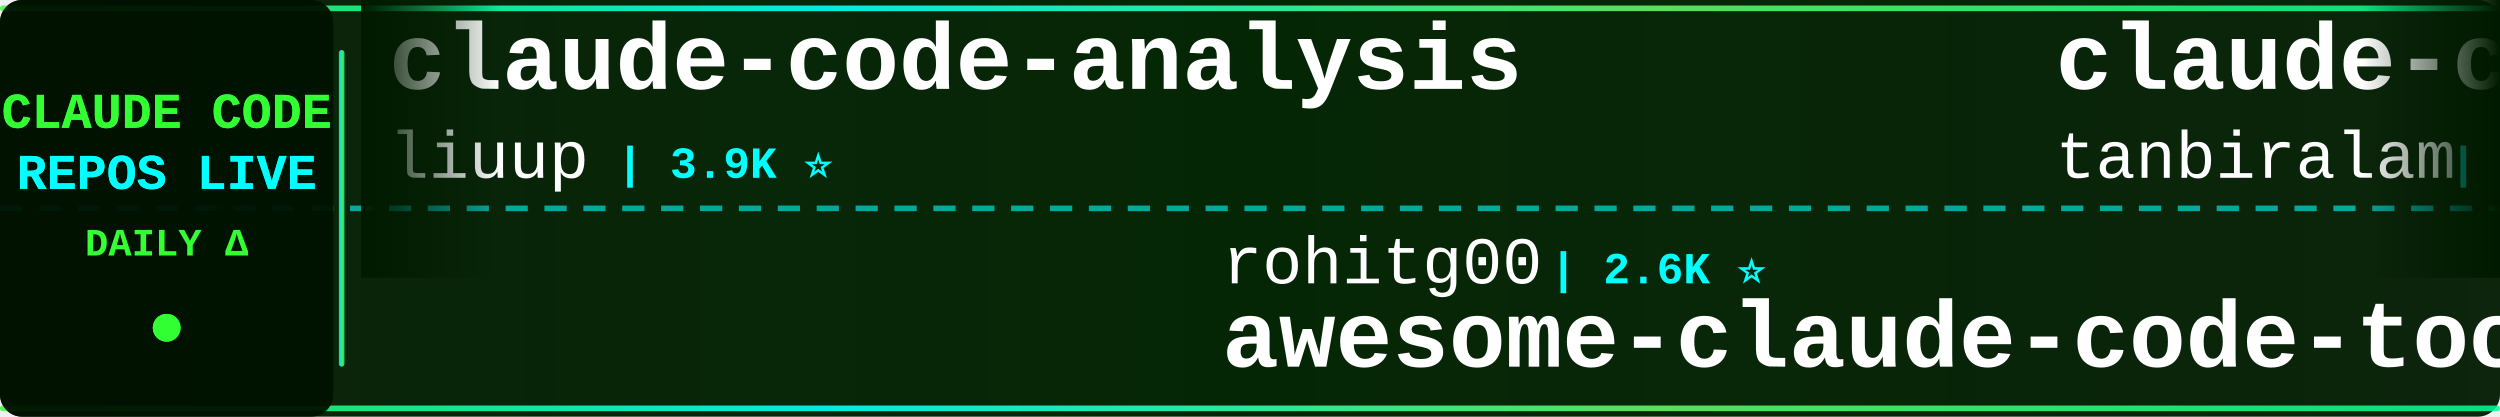
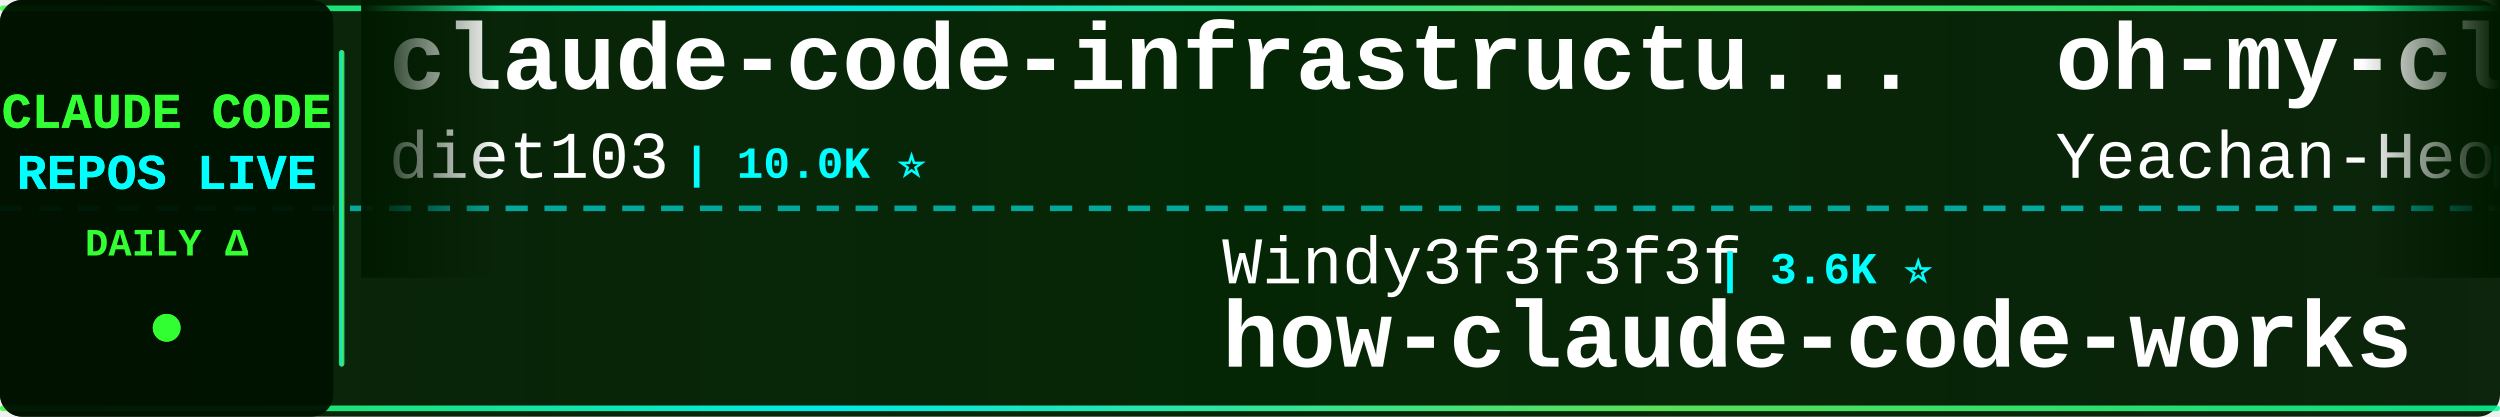
<svg xmlns="http://www.w3.org/2000/svg" width="900" height="150">
  <defs>
    <linearGradient id="tickerBg" x1="0%" y1="0%" x2="100%" y2="0%">
      <stop offset="0%" style="stop-color:#001a00;stop-opacity:0.95" />
      <stop offset="50%" style="stop-color:#002200;stop-opacity:0.98" />
      <stop offset="100%" style="stop-color:#001a00;stop-opacity:0.95" />
    </linearGradient>
    <linearGradient id="borderGrad" x1="0%" y1="0%" x2="100%" y2="0%">
      <stop offset="0%" style="stop-color:#33ff33;stop-opacity:0.85">
        <animate attributeName="stop-opacity" values="0.85;1;0.85" dur="2s" repeatCount="indefinite" />
      </stop>
      <stop offset="33%" style="stop-color:#00ffff;stop-opacity:0.9">
        <animate attributeName="stop-opacity" values="0.9;1;0.9" dur="2.2s" repeatCount="indefinite" />
      </stop>
      <stop offset="66%" style="stop-color:#66ff66;stop-opacity:0.85">
        <animate attributeName="stop-opacity" values="0.85;1;0.85" dur="1.8s" repeatCount="indefinite" />
      </stop>
      <stop offset="100%" style="stop-color:#00ff99;stop-opacity:0.85">
        <animate attributeName="stop-opacity" values="0.85;1;0.85" dur="2s" repeatCount="indefinite" />
      </stop>
    </linearGradient>
    <filter id="textGlow">
      <feGaussianBlur stdDeviation="0.1" result="coloredBlur" />
      <feMerge>
        <feMergeNode in="coloredBlur" />
        <feMergeNode in="SourceGraphic" />
      </feMerge>
    </filter>
    <filter id="metricGlow">
      <feGaussianBlur stdDeviation="0.2" result="coloredBlur" />
      <feMerge>
        <feMergeNode in="coloredBlur" />
        <feMergeNode in="SourceGraphic" />
      </feMerge>
    </filter>
    <linearGradient id="leftFade" x1="0%" y1="0%" x2="100%" y2="0%">
      <stop offset="0%" style="stop-color:#001a00;stop-opacity:1" />
      <stop offset="100%" style="stop-color:#001a00;stop-opacity:0" />
    </linearGradient>
    <linearGradient id="rightFade" x1="0%" y1="0%" x2="100%" y2="0%">
      <stop offset="0%" style="stop-color:#001a00;stop-opacity:0" />
      <stop offset="100%" style="stop-color:#001a00;stop-opacity:1" />
    </linearGradient>
  </defs>
  <rect width="900" height="150" fill="url(#tickerBg)" rx="8" />
  <rect x="0" y="2" width="900" height="2" fill="url(#borderGrad)" rx="1" />
  <rect x="0" y="146" width="900" height="2" fill="url(#borderGrad)" rx="1" />
  <line x1="0" y1="75" x2="900" y2="75" stroke="#00ffff" stroke-width="2" stroke-dasharray="8 6" opacity="0.6" />
  <rect x="0" y="0" width="120" height="150" fill="#001100" opacity="0.95" rx="8" />
  <text x="60" y="46" font-family="'Courier New', monospace" font-size="18" font-weight="bold" fill="#33ff33" text-anchor="middle" filter="url(#textGlow)">
    CLAUDE CODE
  </text>
  <text x="60" y="68" font-family="'Courier New', monospace" font-size="18" font-weight="bold" fill="#00ffff" text-anchor="middle" filter="url(#textGlow)">
    REPOS LIVE
  </text>
  <text x="60" y="92" font-family="'Courier New', monospace" font-size="14" font-weight="bold" fill="#33ff33" text-anchor="middle">
    DAILY Δ
  </text>
  <circle cx="60" cy="118" r="5" fill="#33ff33" filter="url(#metricGlow)">
    <animate attributeName="r" values="4;6;4" dur="1.5s" repeatCount="indefinite" />
    <animate attributeName="opacity" values="0.6;1;0.6" dur="1.5s" repeatCount="indefinite" />
  </circle>
  <rect x="122" y="18" width="2" height="114" fill="url(#borderGrad)" rx="1" />
  <clipPath id="tickerClip">
    <rect x="130" y="0" width="770" height="150" />
  </clipPath>
  <g clip-path="url(#tickerClip)">
    <g id="tickerItems">
      <animateTransform attributeName="transform" attributeType="XML" type="translate" from="0 0" to="-3000 0" dur="54s" repeatCount="indefinite" />
      <g transform="translate(0, 0)">
-         <text x="140" y="32" font-family="'Courier New', monospace" font-size="34" font-weight="bold" fill="#ffffff">claude-code-analysis</text>
-         <text x="140" y="64" font-family="'Courier New', monospace" font-size="24" font-weight="normal" fill="#ffffff" opacity="1.0">liuup</text>
-         <text x="222" y="64" font-family="'Courier New', monospace" font-size="16" font-weight="bold" fill="#00ffff"> | 3.9K ⭐</text>
+         <text x="140" y="32" font-family="'Courier New', monospace" font-size="34" font-weight="bold" fill="#ffffff">claude-code-infrastructu...</text>
+         <text x="140" y="64" font-family="'Courier New', monospace" font-size="24" font-weight="normal" fill="#ffffff" opacity="1.0">diet103</text>
+         <text x="246" y="64" font-family="'Courier New', monospace" font-size="16" font-weight="bold" fill="#00ffff"> | 10.0K ⭐</text>
      </g>
      <g transform="translate(300, 0)">
-         <text x="140" y="102" font-family="'Courier New', monospace" font-size="24" font-weight="normal" fill="#ffffff" opacity="1.0">rohitg00</text>
-         <text x="258" y="102" font-family="'Courier New', monospace" font-size="16" font-weight="bold" fill="#00ffff"> | 2.6K ⭐</text>
-         <text x="140" y="132" font-family="'Courier New', monospace" font-size="34" font-weight="bold" fill="#ffffff">awesome-claude-code-tool...</text>
+         <text x="140" y="102" font-family="'Courier New', monospace" font-size="24" font-weight="normal" fill="#ffffff" opacity="1.0">Windy3f3f3f3f</text>
+         <text x="318" y="102" font-family="'Courier New', monospace" font-size="16" font-weight="bold" fill="#00ffff"> | 3.6K ⭐</text>
+         <text x="140" y="132" font-family="'Courier New', monospace" font-size="34" font-weight="bold" fill="#ffffff">how-claude-code-works</text>
      </g>
      <g transform="translate(600, 0)">
-         <text x="140" y="32" font-family="'Courier New', monospace" font-size="34" font-weight="bold" fill="#ffffff">claude-code</text>
-         <text x="140" y="64" font-family="'Courier New', monospace" font-size="24" font-weight="normal" fill="#ffffff" opacity="1.0">tanbiralam</text>
-         <text x="282" y="64" font-family="'Courier New', monospace" font-size="16" font-weight="bold" fill="#00ffff"> | 2.2K ⭐</text>
+         <text x="140" y="32" font-family="'Courier New', monospace" font-size="34" font-weight="bold" fill="#ffffff">oh-my-claudecode</text>
+         <text x="140" y="64" font-family="'Courier New', monospace" font-size="24" font-weight="normal" fill="#ffffff" opacity="1.0">Yeachan-Heo</text>
+         <text x="294" y="64" font-family="'Courier New', monospace" font-size="16" font-weight="bold" fill="#00ffff"> | 39.0K ⭐ +5</text>
      </g>
      <g transform="translate(900, 0)">
-         <text x="140" y="102" font-family="'Courier New', monospace" font-size="24" font-weight="normal" fill="#ffffff" opacity="1.0">centminmod</text>
-         <text x="282" y="102" font-family="'Courier New', monospace" font-size="16" font-weight="bold" fill="#00ffff"> | 2.6K ⭐</text>
-         <text x="140" y="132" font-family="'Courier New', monospace" font-size="34" font-weight="bold" fill="#ffffff">my-claude-code-setup</text>
+         <text x="140" y="102" font-family="'Courier New', monospace" font-size="24" font-weight="normal" fill="#ffffff" opacity="1.0">asgeirtj</text>
+         <text x="258" y="102" font-family="'Courier New', monospace" font-size="16" font-weight="bold" fill="#00ffff"> | 64.4K ⭐ +21</text>
+         <text x="140" y="132" font-family="'Courier New', monospace" font-size="34" font-weight="bold" fill="#ffffff">system_prompts_leaks</text>
      </g>
      <g transform="translate(1200, 0)">
-         <text x="140" y="32" font-family="'Courier New', monospace" font-size="34" font-weight="bold" fill="#ffffff">claude-code</text>
-         <text x="140" y="64" font-family="'Courier New', monospace" font-size="24" font-weight="normal" fill="#ffffff" opacity="1.0">ochamber</text>
-         <text x="258" y="64" font-family="'Courier New', monospace" font-size="16" font-weight="bold" fill="#00ffff"> | 1 ⭐</text>
+         <text x="140" y="32" font-family="'Courier New', monospace" font-size="34" font-weight="bold" fill="#ffffff">claude-code-webui</text>
+         <text x="140" y="64" font-family="'Courier New', monospace" font-size="24" font-weight="normal" fill="#ffffff" opacity="1.0">sugyan</text>
+         <text x="234" y="64" font-family="'Courier New', monospace" font-size="16" font-weight="bold" fill="#00ffff"> | 1.1K ⭐</text>
      </g>
      <g transform="translate(1500, 0)">
-         <text x="140" y="102" font-family="'Courier New', monospace" font-size="24" font-weight="normal" fill="#ffffff" opacity="1.0">AprilNEA</text>
-         <text x="258" y="102" font-family="'Courier New', monospace" font-size="16" font-weight="bold" fill="#00ffff"> | 392 ⭐</text>
-         <text x="140" y="132" font-family="'Courier New', monospace" font-size="34" font-weight="bold" fill="#ffffff">claude-code-source</text>
+         <text x="140" y="102" font-family="'Courier New', monospace" font-size="24" font-weight="normal" fill="#ffffff" opacity="1.0">FlorianBruniaux</text>
+         <text x="342" y="102" font-family="'Courier New', monospace" font-size="16" font-weight="bold" fill="#00ffff"> | 5.9K ⭐ +2</text>
+         <text x="140" y="132" font-family="'Courier New', monospace" font-size="34" font-weight="bold" fill="#ffffff">claude-code-ultimate-gui...</text>
      </g>
      <g transform="translate(1800, 0)">
-         <text x="140" y="32" font-family="'Courier New', monospace" font-size="34" font-weight="bold" fill="#ffffff">claude-code-router</text>
-         <text x="140" y="64" font-family="'Courier New', monospace" font-size="24" font-weight="normal" fill="#ffffff" opacity="1.0">musistudio</text>
-         <text x="282" y="64" font-family="'Courier New', monospace" font-size="16" font-weight="bold" fill="#00ffff"> | 37.1K ⭐ +3</text>
+         <text x="140" y="32" font-family="'Courier New', monospace" font-size="34" font-weight="bold" fill="#ffffff">Claude-Code</text>
+         <text x="140" y="64" font-family="'Courier New', monospace" font-size="24" font-weight="normal" fill="#ffffff" opacity="1.0">OrcaWhisper</text>
+         <text x="294" y="64" font-family="'Courier New', monospace" font-size="16" font-weight="bold" fill="#00ffff"> | 94 ⭐</text>
      </g>
      <g transform="translate(2100, 0)">
-         <text x="140" y="102" font-family="'Courier New', monospace" font-size="24" font-weight="normal" fill="#ffffff" opacity="1.0">hangsman</text>
-         <text x="258" y="102" font-family="'Courier New', monospace" font-size="16" font-weight="bold" fill="#00ffff"> | 793 ⭐</text>
-         <text x="140" y="132" font-family="'Courier New', monospace" font-size="34" font-weight="bold" fill="#ffffff">claude-code-source</text>
+         <text x="140" y="102" font-family="'Courier New', monospace" font-size="24" font-weight="normal" fill="#ffffff" opacity="1.0">zstmfhy</text>
+         <text x="246" y="102" font-family="'Courier New', monospace" font-size="16" font-weight="bold" fill="#00ffff"> | 189 ⭐</text>
+         <text x="140" y="132" font-family="'Courier New', monospace" font-size="34" font-weight="bold" fill="#ffffff">Claude-code</text>
      </g>
      <g transform="translate(2400, 0)">
-         <text x="140" y="32" font-family="'Courier New', monospace" font-size="34" font-weight="bold" fill="#ffffff">claude-code</text>
-         <text x="140" y="64" font-family="'Courier New', monospace" font-size="24" font-weight="normal" fill="#ffffff" opacity="1.0">jarmuine</text>
-         <text x="258" y="64" font-family="'Courier New', monospace" font-size="16" font-weight="bold" fill="#00ffff"> | 2.3K ⭐</text>
+         <text x="140" y="32" font-family="'Courier New', monospace" font-size="34" font-weight="bold" fill="#ffffff">claude-code-from-scratch</text>
+         <text x="140" y="64" font-family="'Courier New', monospace" font-size="24" font-weight="normal" fill="#ffffff" opacity="1.0">Windy3f3f3f3f</text>
+         <text x="318" y="64" font-family="'Courier New', monospace" font-size="16" font-weight="bold" fill="#00ffff"> | 2.6K ⭐</text>
      </g>
      <g transform="translate(2700, 0)">
-         <text x="140" y="102" font-family="'Courier New', monospace" font-size="24" font-weight="normal" fill="#ffffff" opacity="1.0">ding113</text>
-         <text x="246" y="102" font-family="'Courier New', monospace" font-size="16" font-weight="bold" fill="#00ffff"> | 3.4K ⭐</text>
-         <text x="140" y="132" font-family="'Courier New', monospace" font-size="34" font-weight="bold" fill="#ffffff">claude-code-hub</text>
+         <text x="140" y="102" font-family="'Courier New', monospace" font-size="24" font-weight="normal" fill="#ffffff" opacity="1.0">anthropics</text>
+         <text x="282" y="102" font-family="'Courier New', monospace" font-size="16" font-weight="bold" fill="#00ffff"> | 8.8K ⭐ +3</text>
+         <text x="140" y="132" font-family="'Courier New', monospace" font-size="34" font-weight="bold" fill="#ffffff">claude-code-action</text>
      </g>
      <g transform="translate(3000, 0)">
-         <text x="140" y="32" font-family="'Courier New', monospace" font-size="34" font-weight="bold" fill="#ffffff">claude-code-analysis</text>
-         <text x="140" y="64" font-family="'Courier New', monospace" font-size="24" font-weight="normal" fill="#ffffff" opacity="1.0">liuup</text>
-         <text x="222" y="64" font-family="'Courier New', monospace" font-size="16" font-weight="bold" fill="#00ffff"> | 3.9K ⭐</text>
+         <text x="140" y="32" font-family="'Courier New', monospace" font-size="34" font-weight="bold" fill="#ffffff">claude-code-infrastructu...</text>
+         <text x="140" y="64" font-family="'Courier New', monospace" font-size="24" font-weight="normal" fill="#ffffff" opacity="1.0">diet103</text>
+         <text x="246" y="64" font-family="'Courier New', monospace" font-size="16" font-weight="bold" fill="#00ffff"> | 10.0K ⭐</text>
      </g>
      <g transform="translate(3300, 0)">
-         <text x="140" y="102" font-family="'Courier New', monospace" font-size="24" font-weight="normal" fill="#ffffff" opacity="1.0">rohitg00</text>
-         <text x="258" y="102" font-family="'Courier New', monospace" font-size="16" font-weight="bold" fill="#00ffff"> | 2.6K ⭐</text>
-         <text x="140" y="132" font-family="'Courier New', monospace" font-size="34" font-weight="bold" fill="#ffffff">awesome-claude-code-tool...</text>
+         <text x="140" y="102" font-family="'Courier New', monospace" font-size="24" font-weight="normal" fill="#ffffff" opacity="1.0">Windy3f3f3f3f</text>
+         <text x="318" y="102" font-family="'Courier New', monospace" font-size="16" font-weight="bold" fill="#00ffff"> | 3.6K ⭐</text>
+         <text x="140" y="132" font-family="'Courier New', monospace" font-size="34" font-weight="bold" fill="#ffffff">how-claude-code-works</text>
      </g>
      <g transform="translate(3600, 0)">
-         <text x="140" y="32" font-family="'Courier New', monospace" font-size="34" font-weight="bold" fill="#ffffff">claude-code</text>
-         <text x="140" y="64" font-family="'Courier New', monospace" font-size="24" font-weight="normal" fill="#ffffff" opacity="1.0">tanbiralam</text>
-         <text x="282" y="64" font-family="'Courier New', monospace" font-size="16" font-weight="bold" fill="#00ffff"> | 2.2K ⭐</text>
+         <text x="140" y="32" font-family="'Courier New', monospace" font-size="34" font-weight="bold" fill="#ffffff">oh-my-claudecode</text>
+         <text x="140" y="64" font-family="'Courier New', monospace" font-size="24" font-weight="normal" fill="#ffffff" opacity="1.0">Yeachan-Heo</text>
+         <text x="294" y="64" font-family="'Courier New', monospace" font-size="16" font-weight="bold" fill="#00ffff"> | 39.0K ⭐ +5</text>
      </g>
      <g transform="translate(3900, 0)">
-         <text x="140" y="102" font-family="'Courier New', monospace" font-size="24" font-weight="normal" fill="#ffffff" opacity="1.0">centminmod</text>
-         <text x="282" y="102" font-family="'Courier New', monospace" font-size="16" font-weight="bold" fill="#00ffff"> | 2.6K ⭐</text>
-         <text x="140" y="132" font-family="'Courier New', monospace" font-size="34" font-weight="bold" fill="#ffffff">my-claude-code-setup</text>
+         <text x="140" y="102" font-family="'Courier New', monospace" font-size="24" font-weight="normal" fill="#ffffff" opacity="1.0">asgeirtj</text>
+         <text x="258" y="102" font-family="'Courier New', monospace" font-size="16" font-weight="bold" fill="#00ffff"> | 64.4K ⭐ +21</text>
+         <text x="140" y="132" font-family="'Courier New', monospace" font-size="34" font-weight="bold" fill="#ffffff">system_prompts_leaks</text>
      </g>
    </g>
  </g>
  <rect x="130" y="0" width="50" height="100" fill="url(#leftFade)" />
  <rect x="850" y="0" width="50" height="100" fill="url(#rightFade)" />
</svg>
